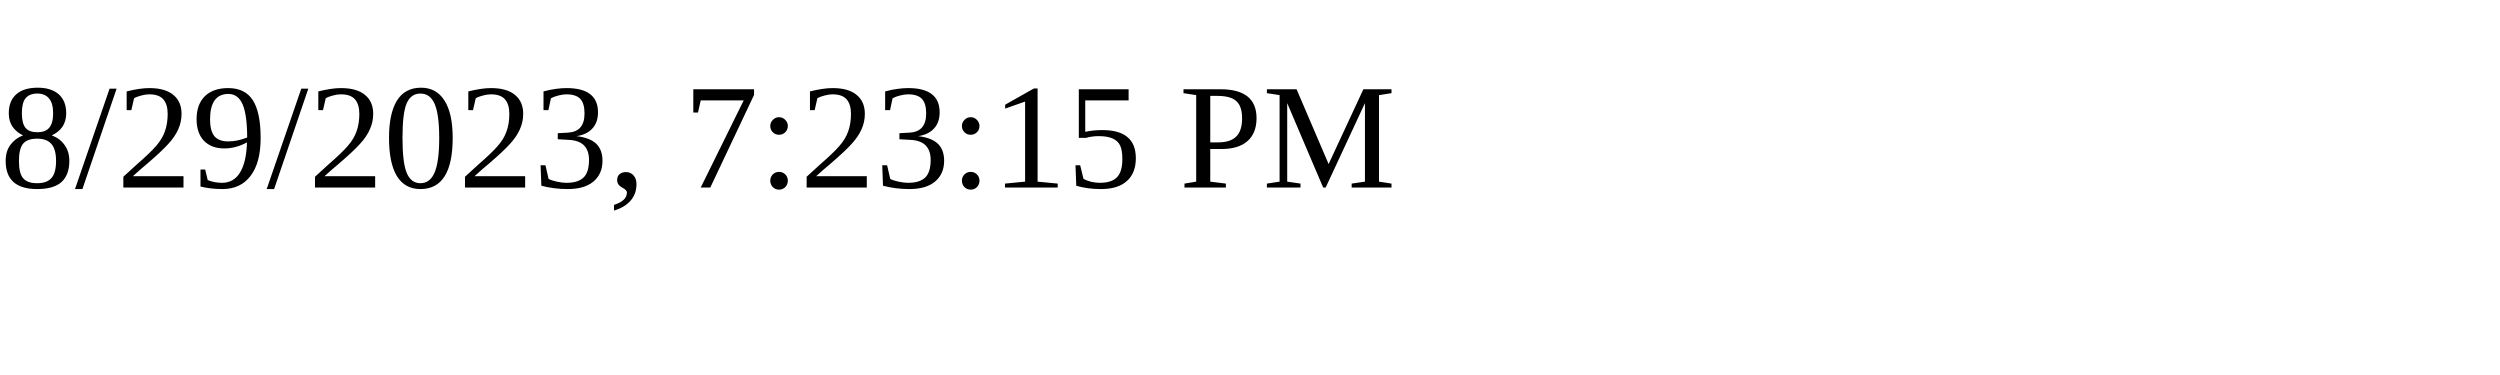
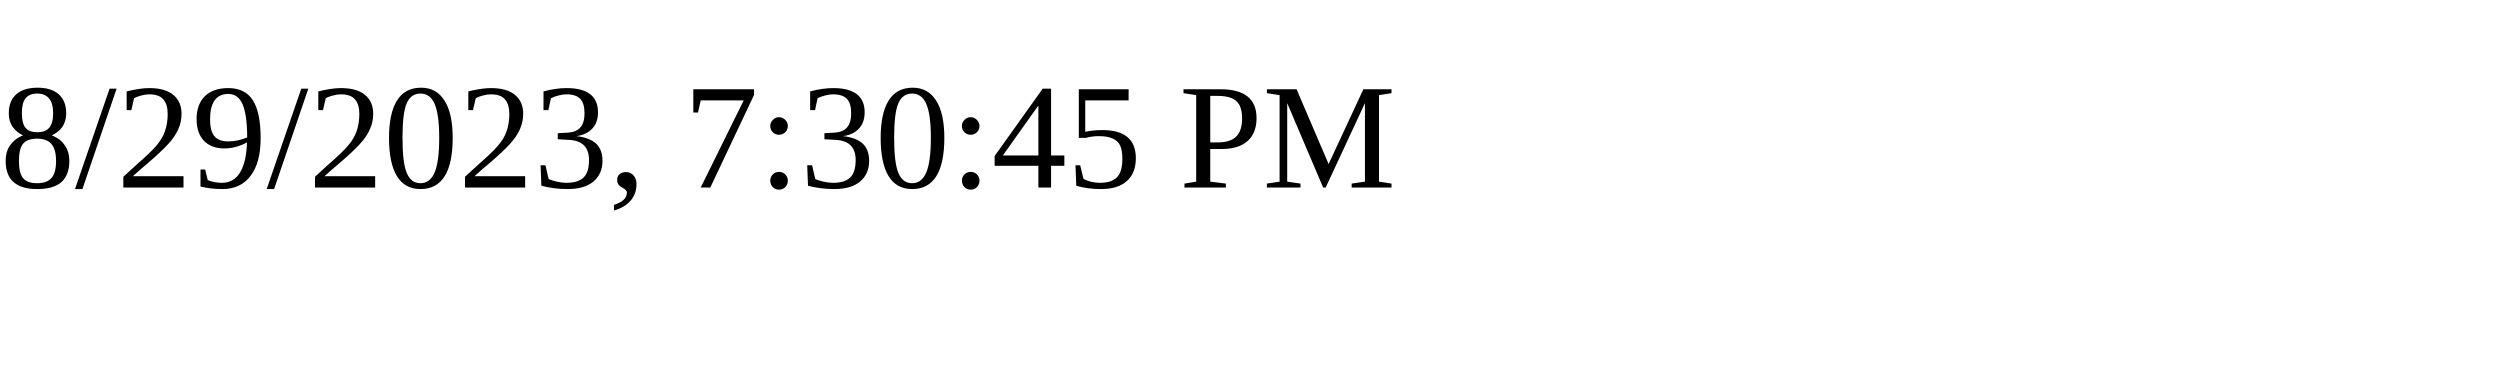
<svg xmlns="http://www.w3.org/2000/svg" height="30" width="200">
-   <text x="0" y="15">8/29/2023, 7:23:15 PM</text>
+   <text x="0" y="15">8/29/2023, 7:30:45 PM</text>
</svg>
